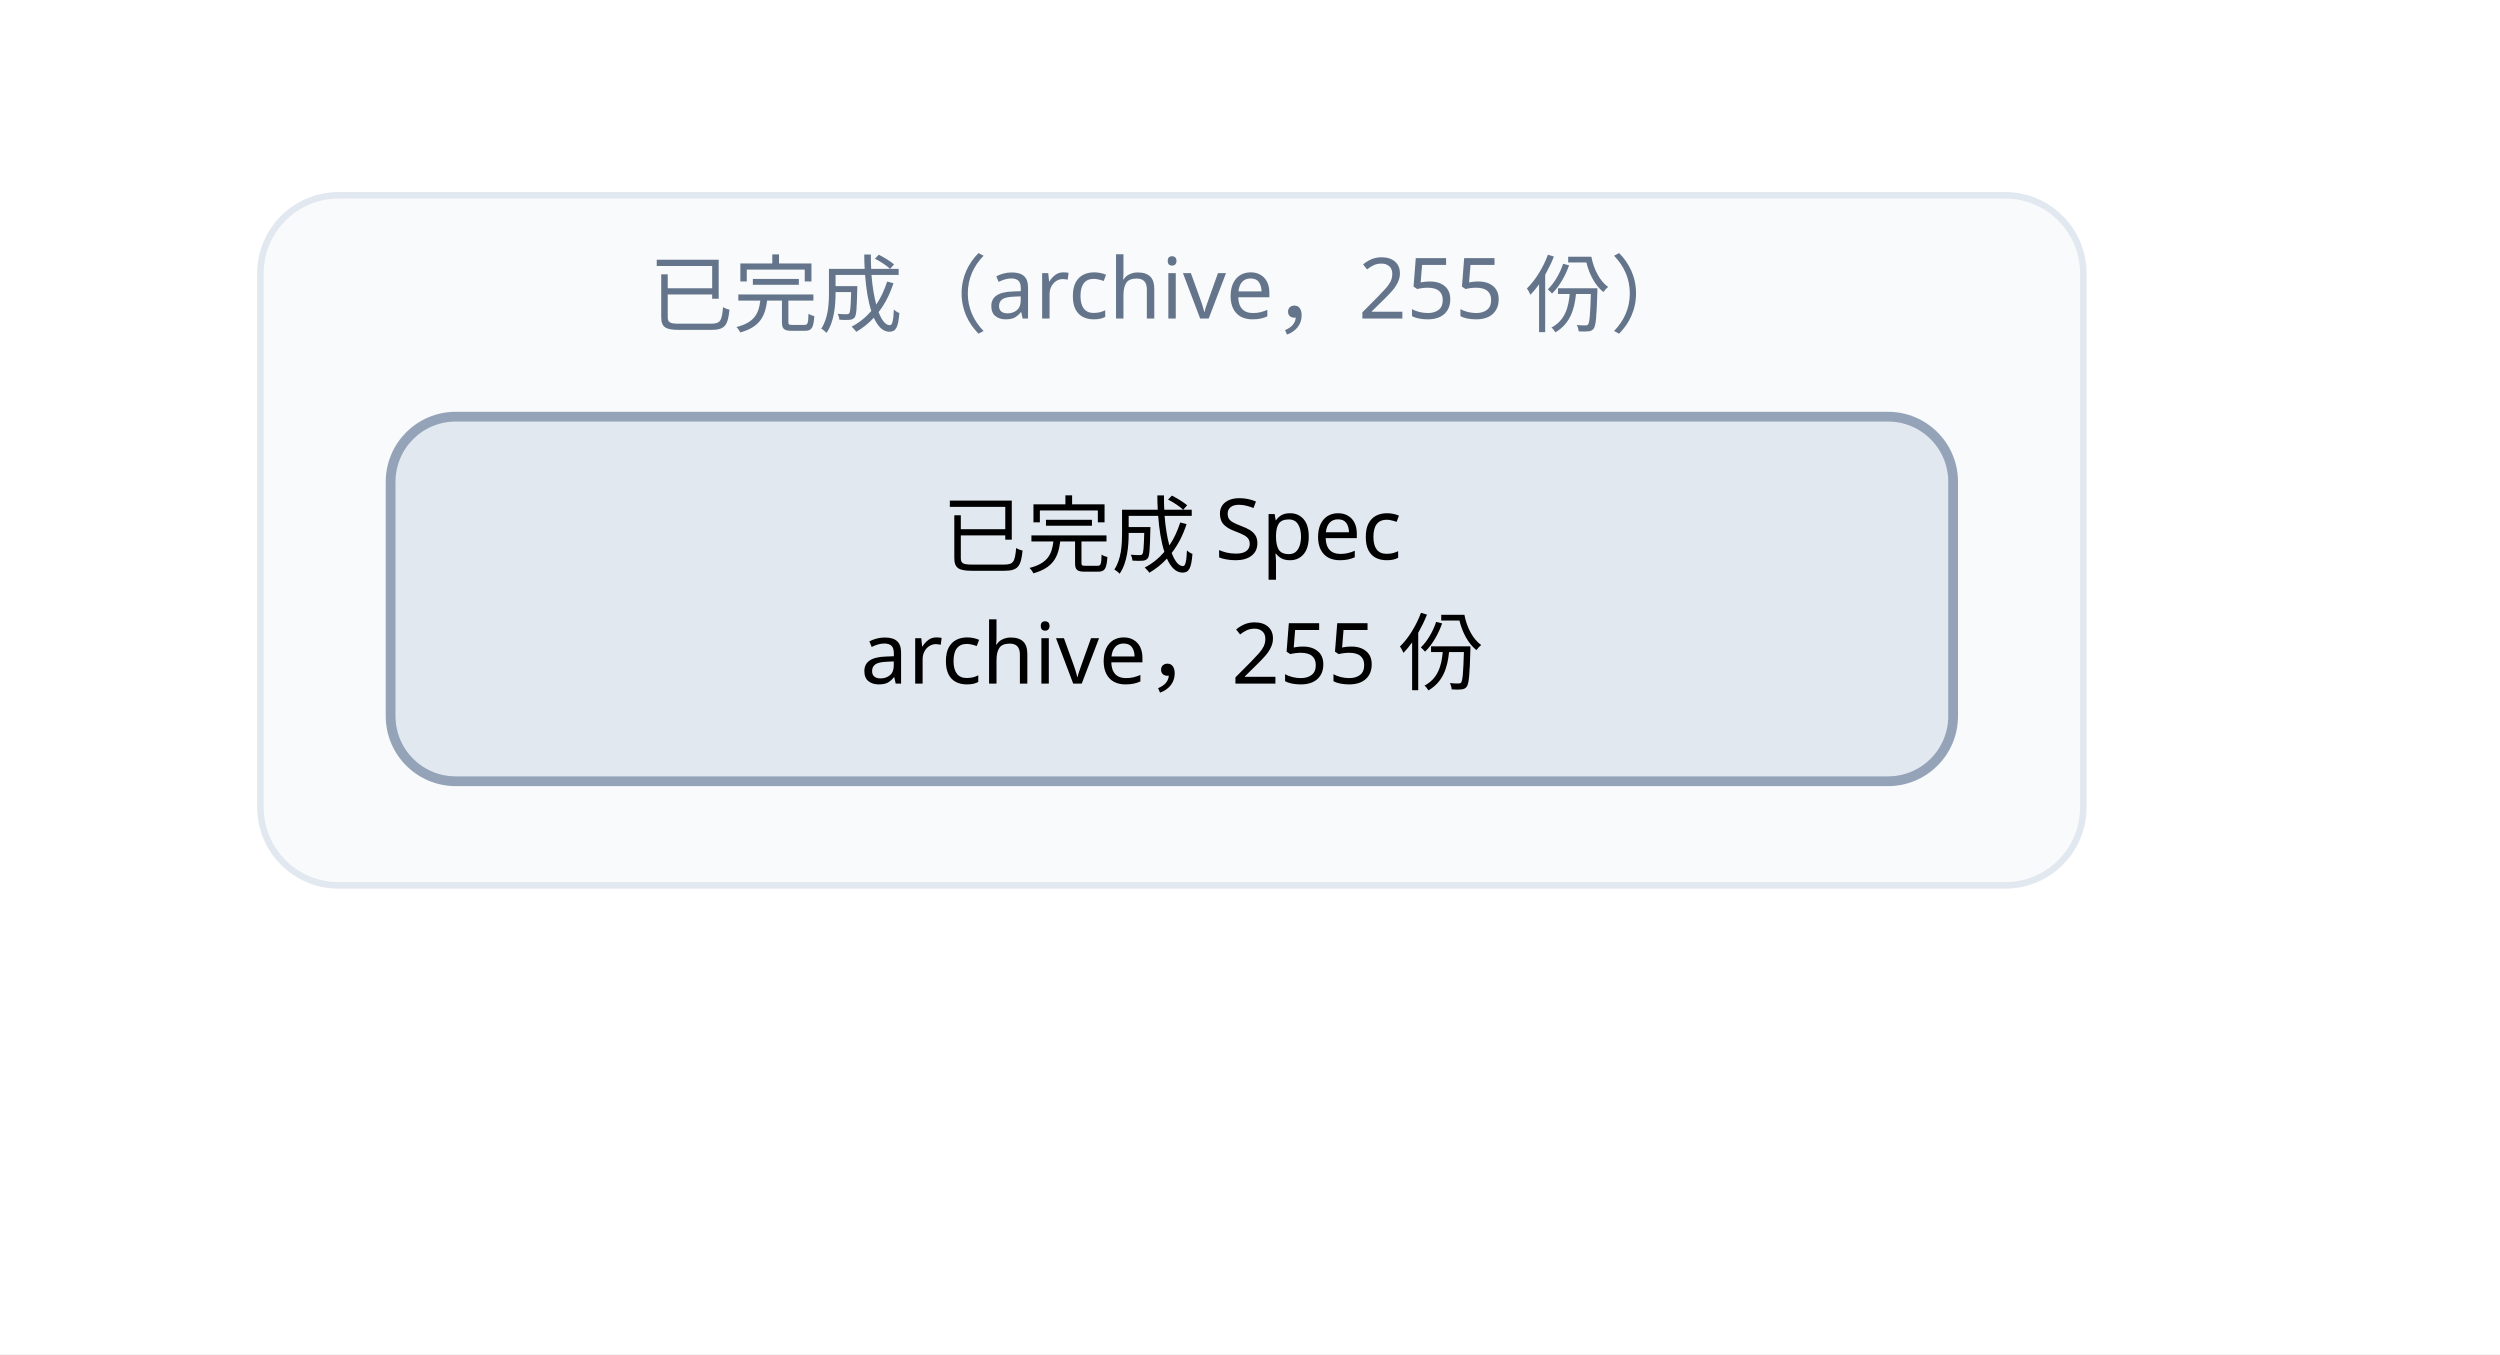
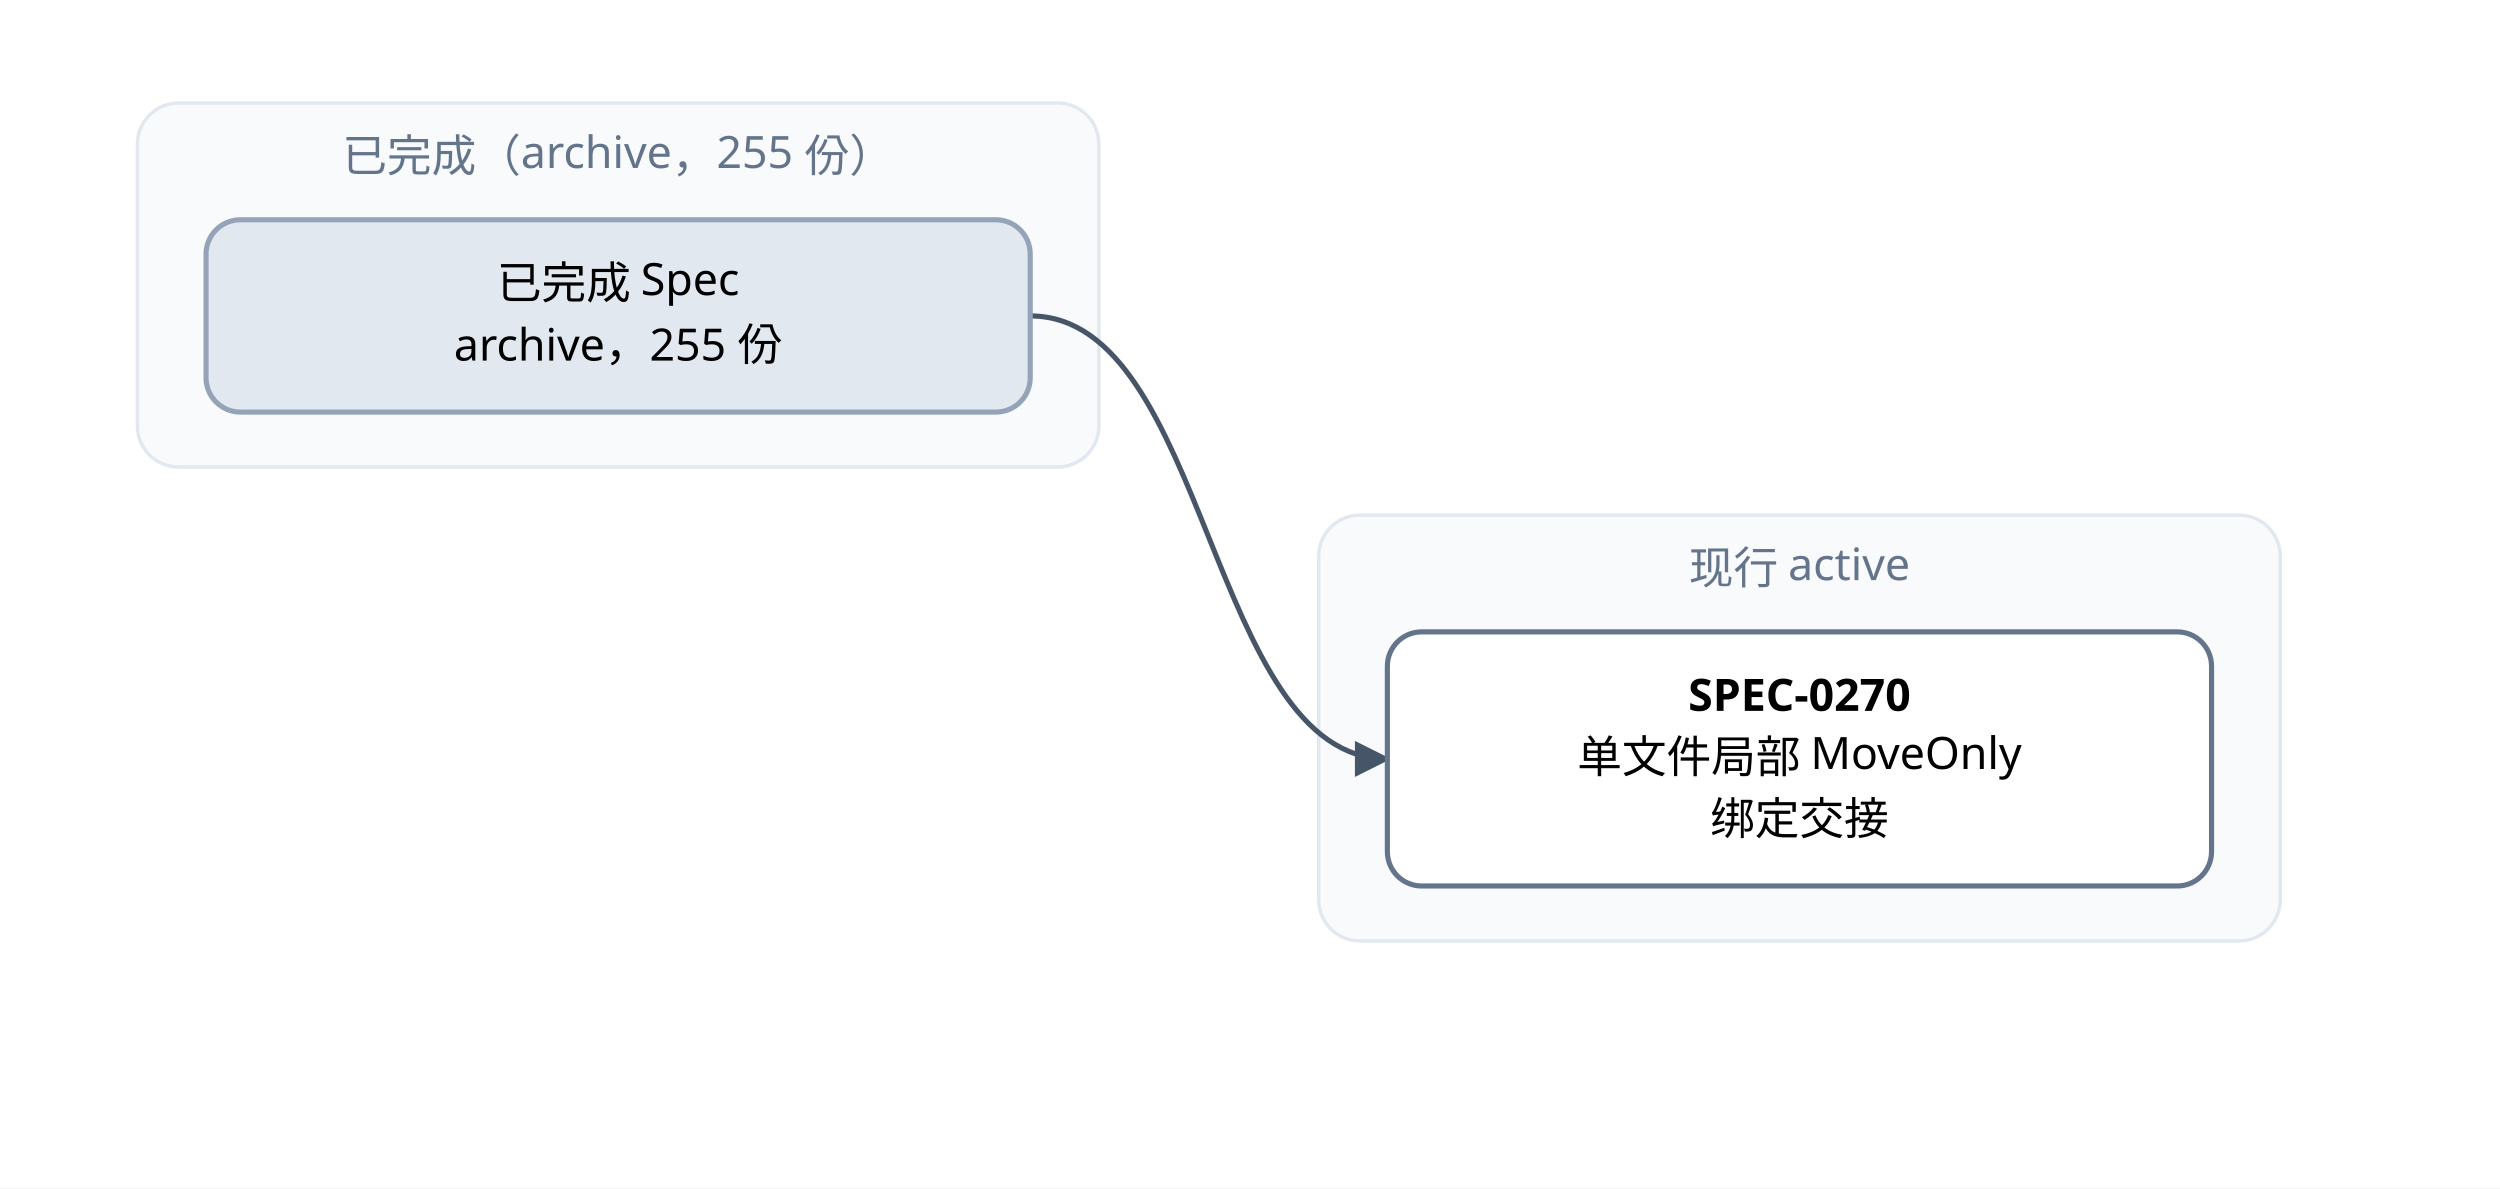
- <svg xmlns="http://www.w3.org/2000/svg" width="384" height="208" viewBox="0 0 384 208" font-family="PingFang SC, Microsoft YaHei, sans-serif">
+ <svg xmlns="http://www.w3.org/2000/svg" width="728" height="346" viewBox="0 0 728 346" font-family="PingFang SC, Microsoft YaHei, sans-serif">
  <defs>
    <marker id="arrow" viewBox="0 0 10 10" refX="9" refY="5" markerWidth="7" markerHeight="7" orient="auto-start-reverse">
      <path d="M0,0 L10,5 L0,10 z" fill="#475569" />
    </marker>
  </defs>
-   <rect width="384" height="208" fill="#ffffff" />
+   <rect width="728" height="346" fill="#ffffff" />
  <rect x="40" y="30" width="280" height="106" rx="12" fill="#f8fafc" stroke="#e2e8f0" />
  <text x="180" y="50" text-anchor="middle" font-size="13" fill="#64748b">已完成（archive，255 份）</text>
+   <rect x="384" y="150" width="280" height="124" rx="12" fill="#f8fafc" stroke="#e2e8f0" />
+   <text x="524" y="170" text-anchor="middle" font-size="13" fill="#64748b">现行 active</text>
+   <path d="M 300 92 C 352 92, 352 221, 404 221" fill="none" stroke="#475569" stroke-width="1.5" marker-end="url(#arrow)" />
+   <rect x="404" y="184" width="240" height="74" rx="10" fill="#ffffff" stroke="#64748b" stroke-width="1.5" />
+   <text x="524" y="207" text-anchor="middle" font-size="13" font-weight="600">SPEC-0270</text>
+   <text x="524" y="225" text-anchor="middle" font-size="13">单文件局部 MoveOnly</text>
+   <text x="524" y="243" text-anchor="middle" font-size="13"> 绑定交接</text>
  <rect x="60" y="64" width="240" height="56" rx="10" fill="#e2e8f0" stroke="#94a3b8" stroke-width="1.5" />
  <text x="180" y="87" text-anchor="middle" font-size="13">已完成 Spec</text>
  <text x="180" y="105" text-anchor="middle" font-size="13">archive，255 份</text>
</svg>
